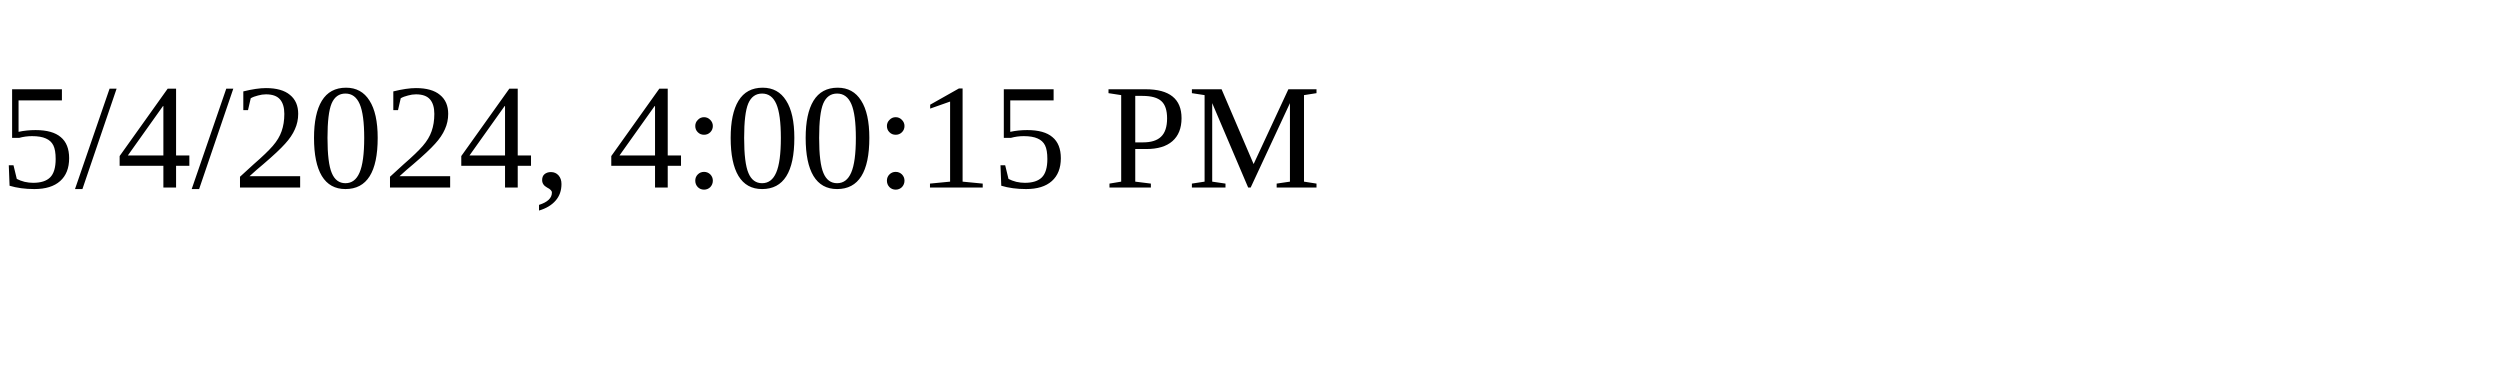
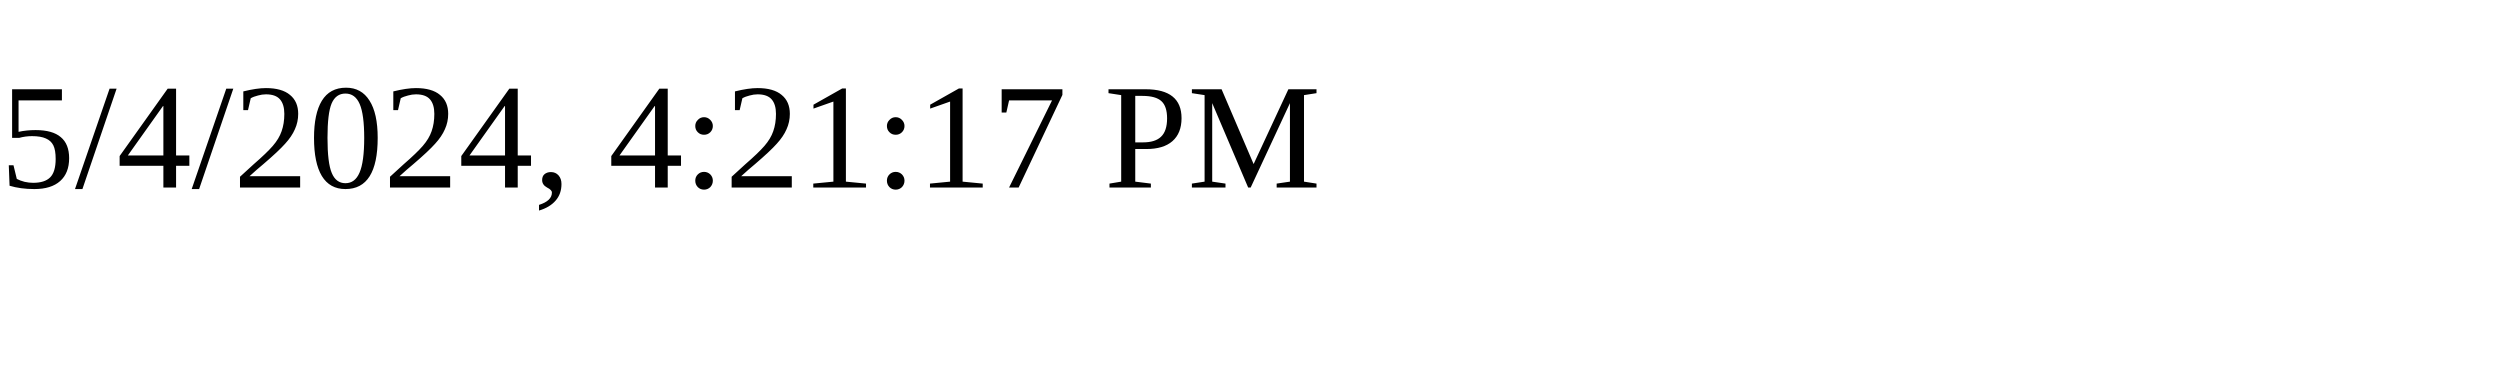
<svg xmlns="http://www.w3.org/2000/svg" height="30" width="200">
-   <text x="0" y="15">5/4/2024, 4:00:15 PM</text>
+   <text x="0" y="15">5/4/2024, 4:21:17 PM</text>
</svg>
